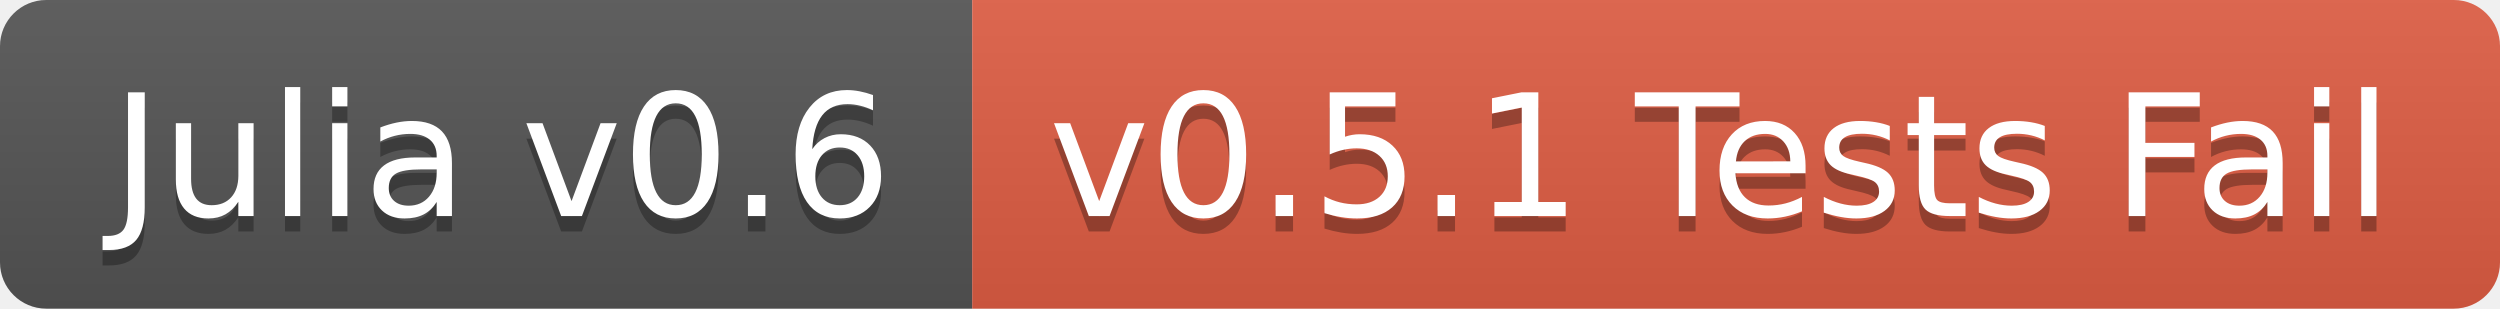
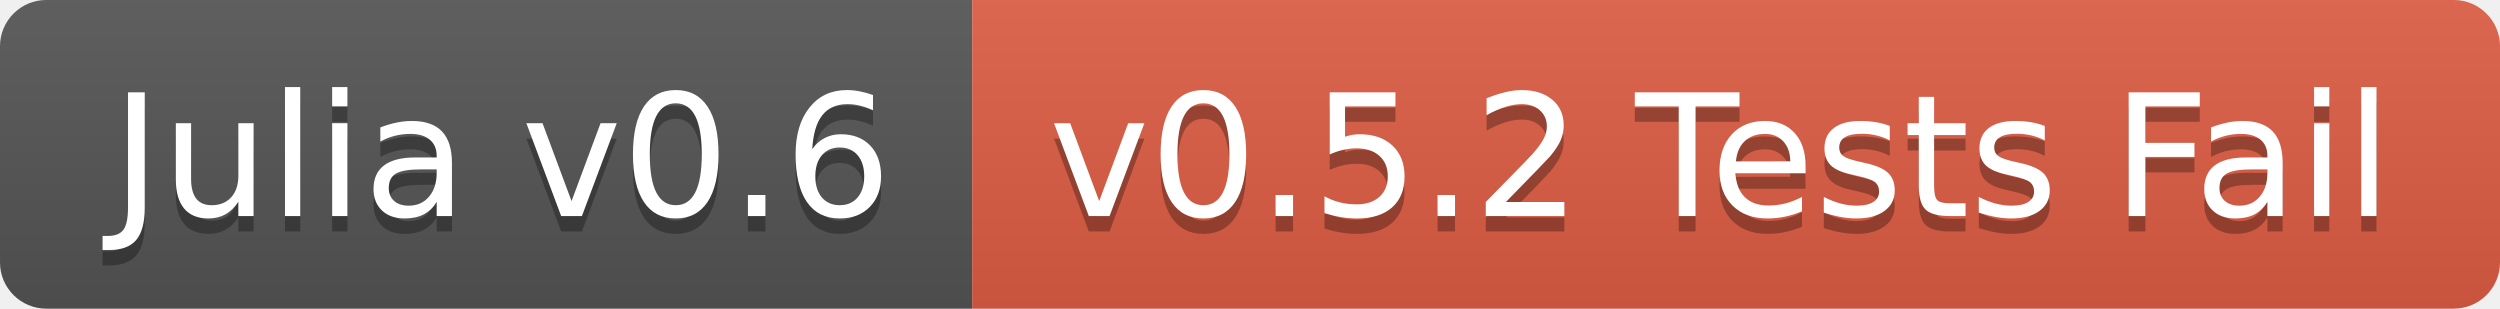
<svg xmlns="http://www.w3.org/2000/svg" width="162" height="20">
  <linearGradient id="b" x2="0" y2="100%">
    <stop offset="0" stop-color="#bbb" stop-opacity=".1" />
    <stop offset="1" stop-opacity=".1" />
  </linearGradient>
  <clipPath id="a">
    <rect width="162" height="20" rx="3" fill="#fff" />
  </clipPath>
  <g clip-path="url(#a)">
    <path fill="#555" d="M0 0h63v20H0z" />
    <path fill="#e05d44" d="M63 0h99v20H63z" />
    <path fill="url(#b)" d="M0 0h162v20H0z" />
  </g>
  <g fill="#fff" text-anchor="middle" font-family="DejaVu Sans,Verdana,Geneva,sans-serif" font-size="110">
    <text x="325" y="150" fill="#010101" fill-opacity=".3" transform="scale(.1)" textLength="530">Julia v0.6</text>
    <text x="325" y="140" transform="scale(.1)" textLength="530">Julia v0.6</text>
-     <text x="1115" y="150" fill="#010101" fill-opacity=".3" transform="scale(.1)" textLength="890">v0.5.1 Tests Fail</text>
-     <text x="1115" y="140" transform="scale(.1)" textLength="890">v0.5.1 Tests Fail</text>
+     <text x="1115" y="150" fill="#010101" fill-opacity=".3" transform="scale(.1)" textLength="890">v0.5.2 Tests Fail</text>
+     <text x="1115" y="140" transform="scale(.1)" textLength="890">v0.5.2 Tests Fail</text>
  </g>
</svg>
